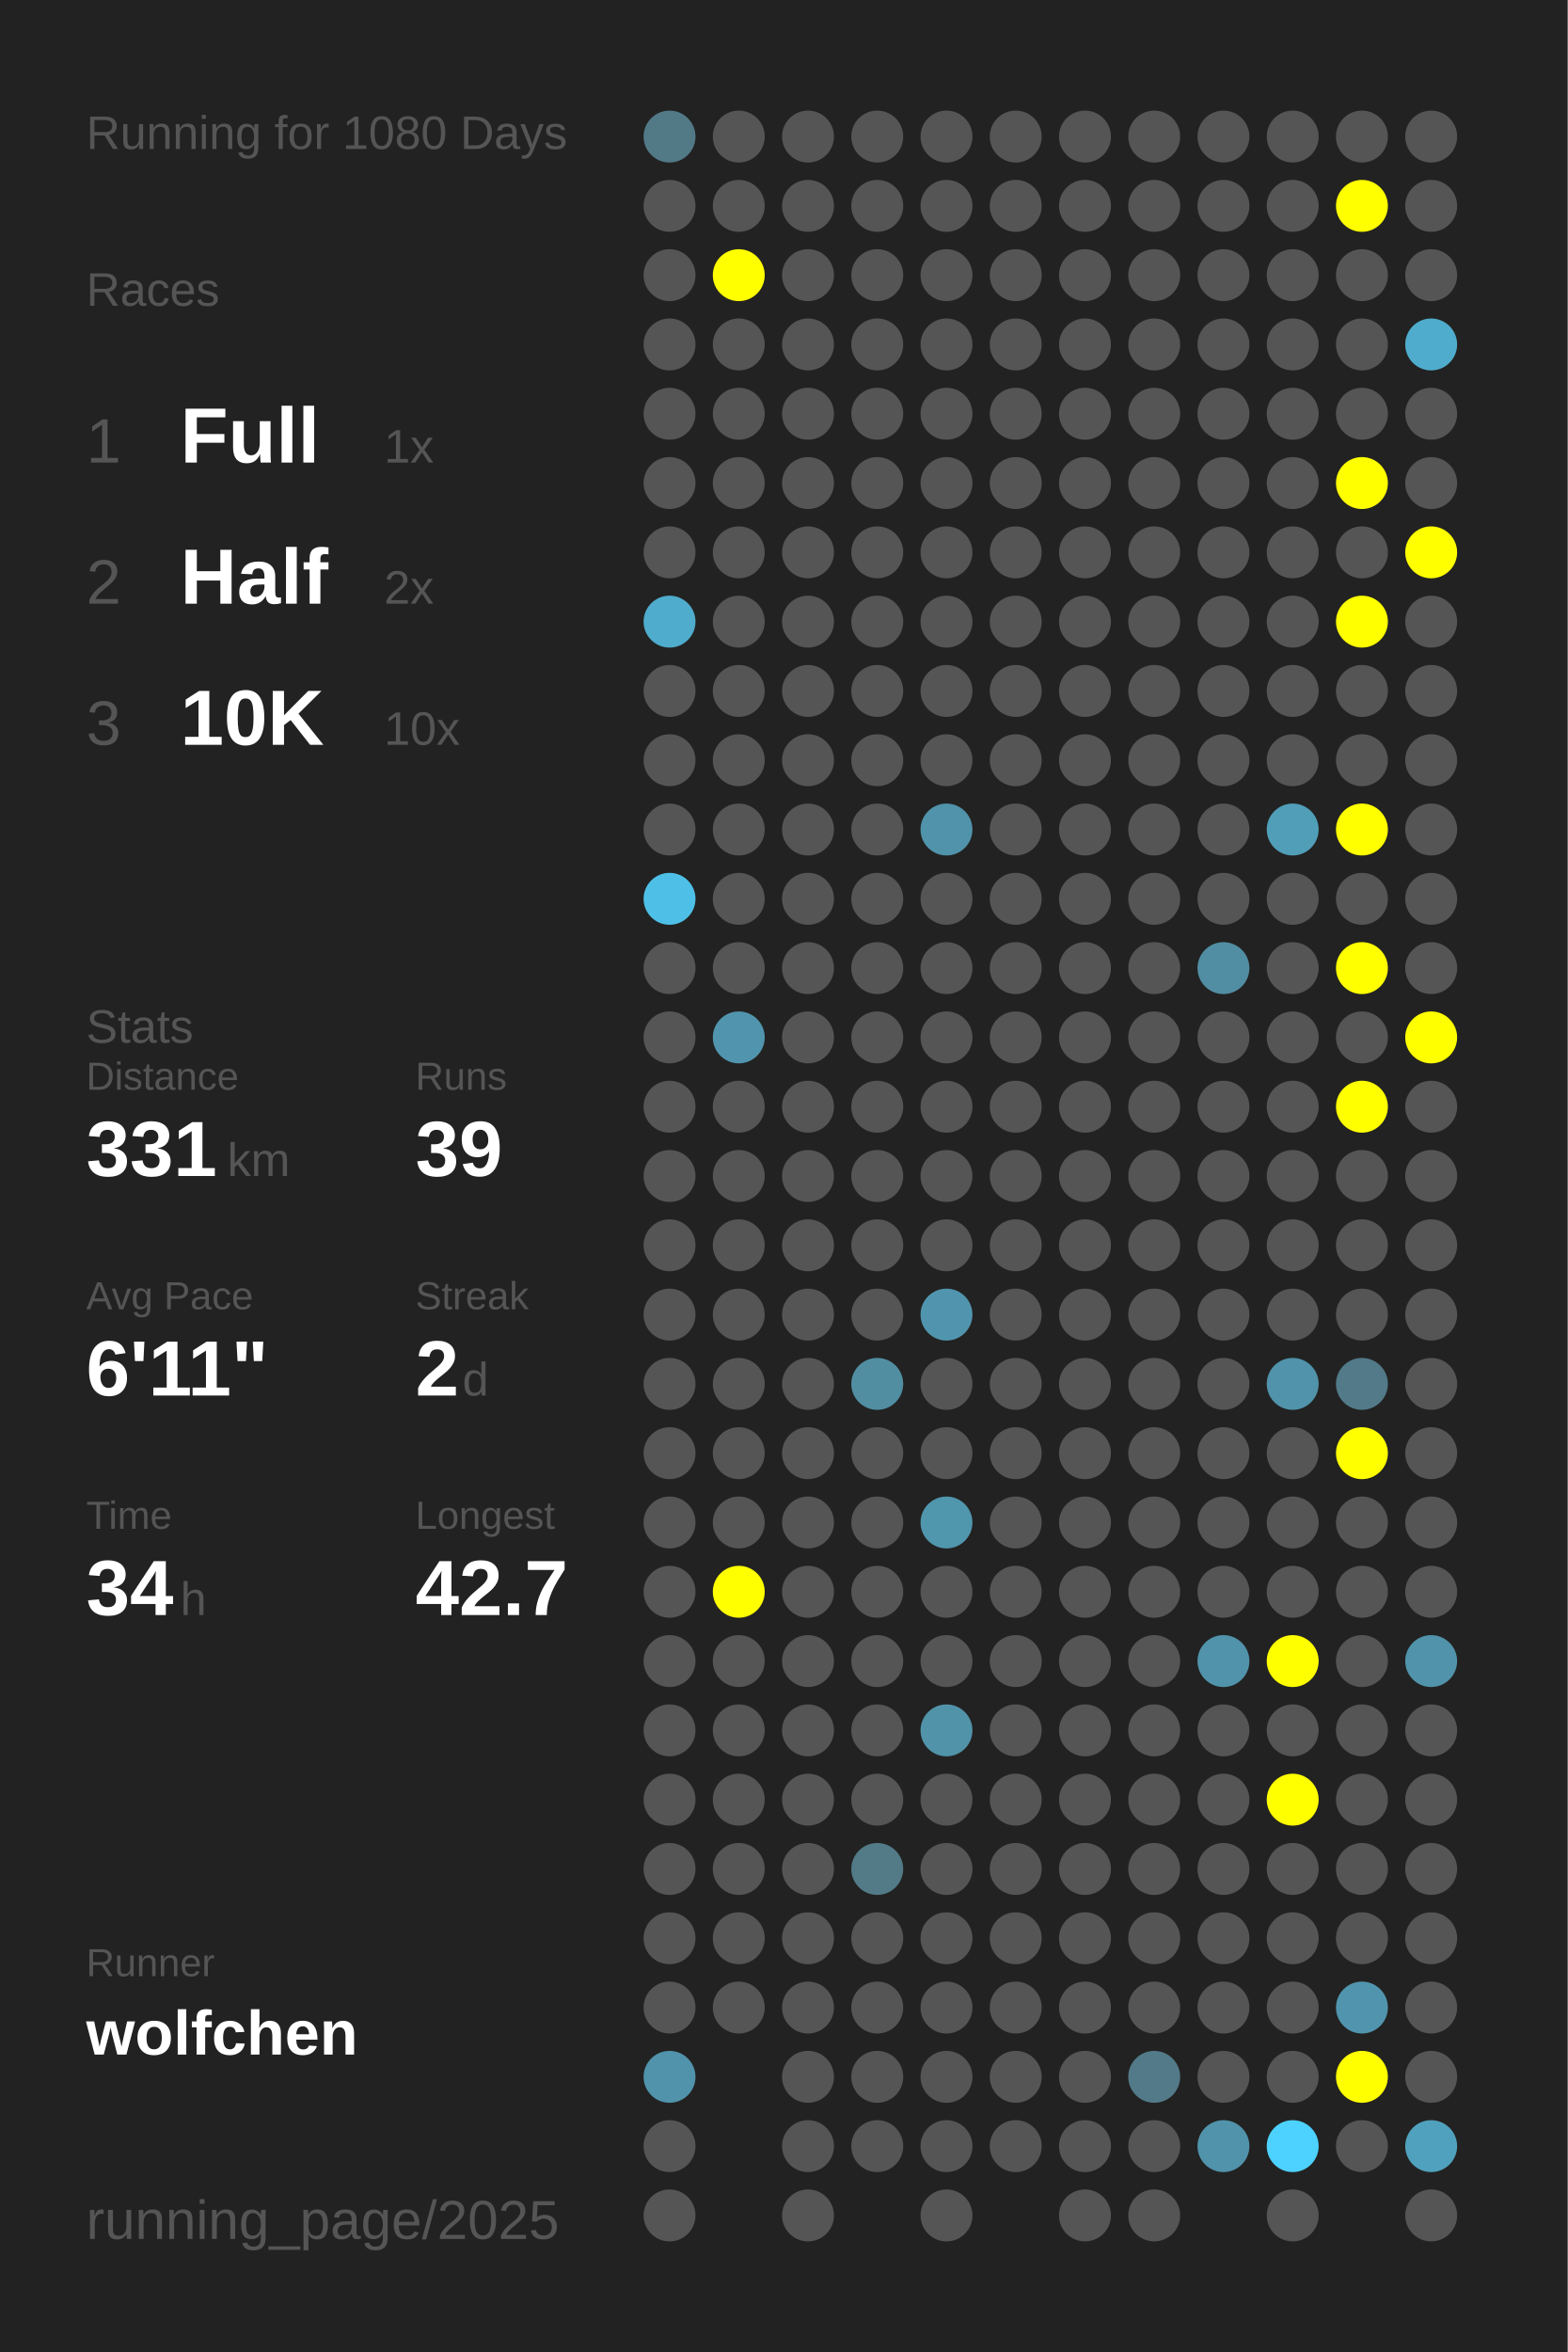
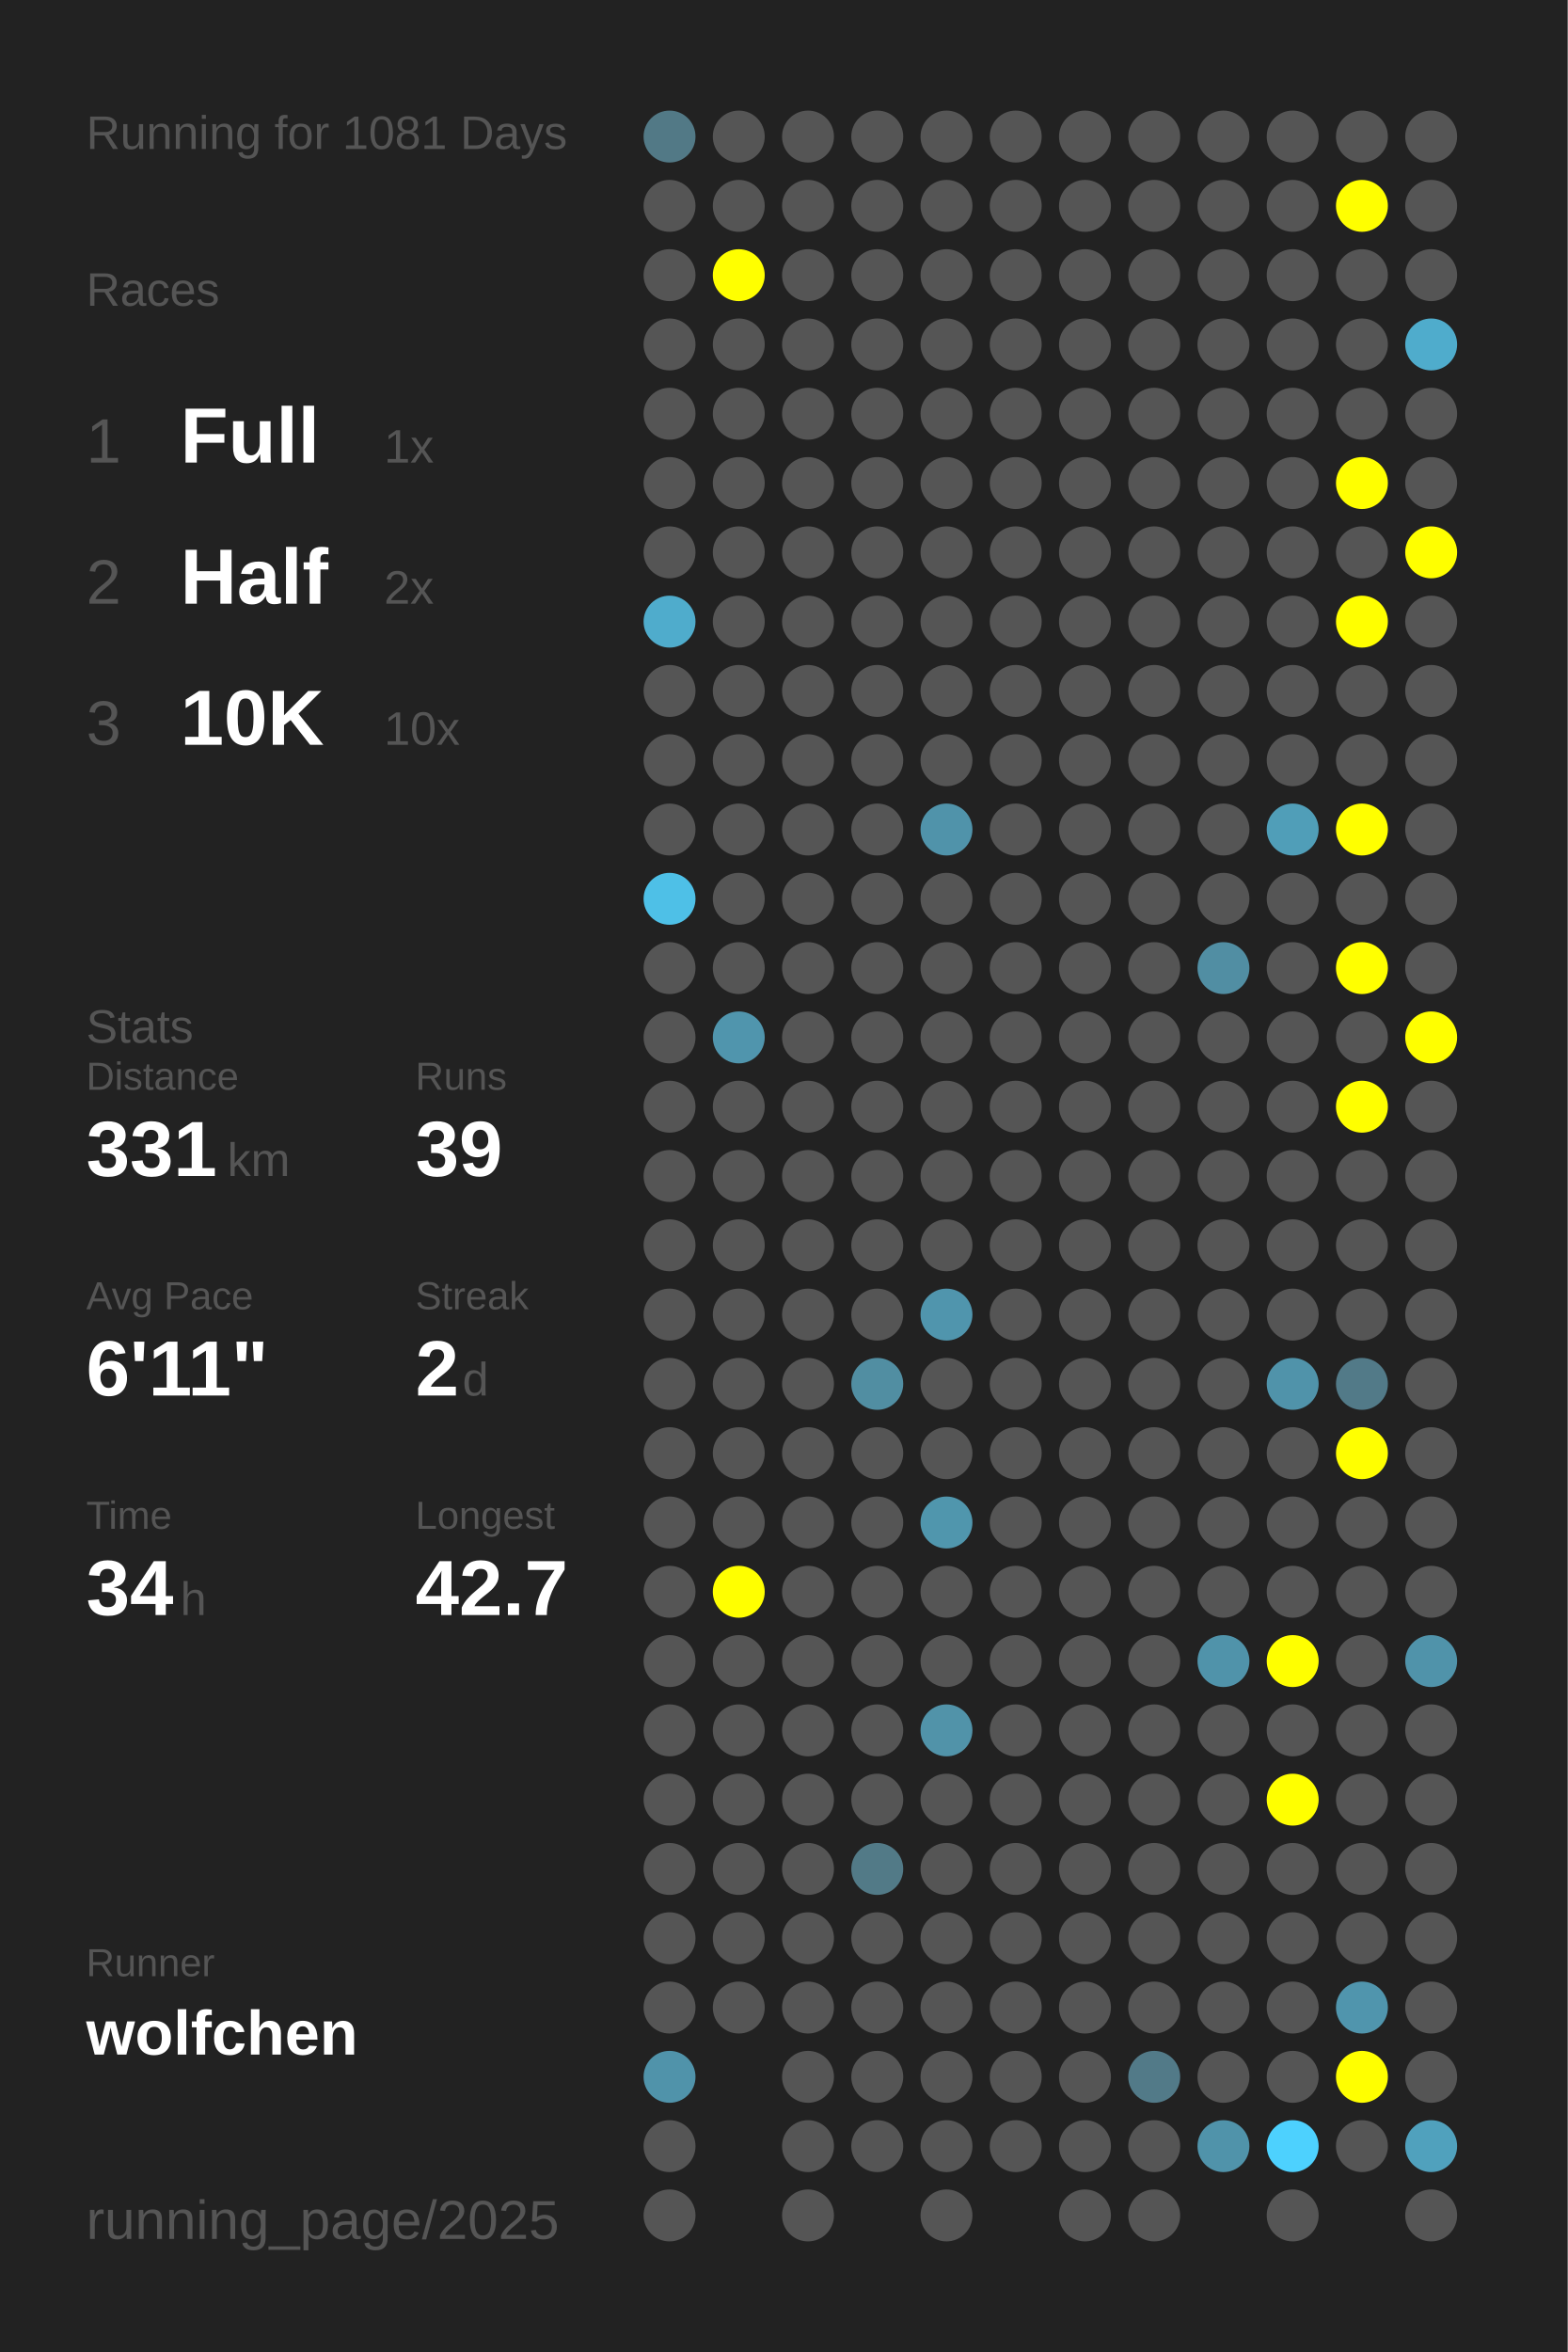
<svg xmlns="http://www.w3.org/2000/svg" baseProfile="full" height="300mm" version="1.1" viewBox="0,0,200,300" width="200mm">
  <defs />
  <rect fill="#222222" height="300" width="200" x="0" y="0" />
-   <text fill="#555555" style="font-size:6px; font-family:Arial;" x="11" y="19">Running for 1080 Days</text>
+   <text fill="#555555" style="font-size:6px; font-family:Arial;" x="11" y="19">Running for 1081 Days</text>
  <text fill="#555555" style="font-size:6px; font-family:Arial;" x="11" y="39">Races</text>
  <text fill="#555555" style="font-size:8px; font-family:Arial;" x="11" y="59">1</text>
  <text fill="#FFFFFF" style="font-size:10px; font-family:Arial; font-weight:bold;" x="23" y="59">Full</text>
  <text fill="#555555" style="font-size:6px; font-family:Arial;" x="49" y="59">1x</text>
  <text fill="#555555" style="font-size:8px; font-family:Arial;" x="11" y="77">2</text>
  <text fill="#FFFFFF" style="font-size:10px; font-family:Arial; font-weight:bold;" x="23" y="77">Half</text>
  <text fill="#555555" style="font-size:6px; font-family:Arial;" x="49" y="77">2x</text>
  <text fill="#555555" style="font-size:8px; font-family:Arial;" x="11" y="95">3</text>
  <text fill="#FFFFFF" style="font-size:10px; font-family:Arial; font-weight:bold;" x="23" y="95">10K</text>
  <text fill="#555555" style="font-size:6px; font-family:Arial;" x="49" y="95">10x</text>
  <text fill="#555555" style="font-size:6px; font-family:Arial;" x="11" y="133">Stats</text>
  <text fill="#555555" style="font-size:5px; font-family:Arial;" x="11" y="139">Distance</text>
  <text fill="#FFFFFF" style="font-size:10px; font-family:Arial; font-weight:bold;" x="11" y="150">331</text>
  <text fill="#555555" style="font-size:6px; font-family:Arial;" x="29" y="150">km</text>
  <text fill="#555555" style="font-size:5px; font-family:Arial;" x="53" y="139">Runs</text>
  <text fill="#FFFFFF" style="font-size:10px; font-family:Arial; font-weight:bold;" x="53" y="150">39</text>
  <text fill="#555555" style="font-size:5px; font-family:Arial;" x="11" y="167">Avg Pace</text>
  <text fill="#FFFFFF" style="font-size:10px; font-family:Arial; font-weight:bold;" x="11" y="178">6'11"</text>
  <text fill="#555555" style="font-size:5px; font-family:Arial;" x="53" y="167">Streak</text>
  <text fill="#FFFFFF" style="font-size:10px; font-family:Arial; font-weight:bold;" x="53" y="178">2</text>
  <text fill="#555555" style="font-size:6px; font-family:Arial;" x="59" y="178">d</text>
  <text fill="#555555" style="font-size:5px; font-family:Arial;" x="11" y="195">Time</text>
  <text fill="#FFFFFF" style="font-size:10px; font-family:Arial; font-weight:bold;" x="11" y="206">34</text>
  <text fill="#555555" style="font-size:6px; font-family:Arial;" x="23" y="206">h</text>
  <text fill="#555555" style="font-size:5px; font-family:Arial;" x="53" y="195">Longest</text>
  <text fill="#FFFFFF" style="font-size:10px; font-family:Arial; font-weight:bold;" x="53" y="206">42.7</text>
  <text fill="#555555" style="font-size:5px; font-family:Arial;" x="11" y="252.065">Runner</text>
  <text fill="#FFFFFF" style="font-size:8px; font-family:Arial; font-weight:bold;" x="11" y="262.065">wolfchen</text>
  <text fill="#555555" style="font-size:7px; font-family:Arial;" x="11" y="285.581">running_page/2025</text>
  <circle cx="85.417" cy="17.419" fill="#527986" r="3.312" />
  <circle cx="85.417" cy="26.258" fill="#555555" r="3.312" />
  <circle cx="85.417" cy="35.097" fill="#555555" r="3.312" />
  <circle cx="85.417" cy="43.935" fill="#555555" r="3.312" />
  <circle cx="85.417" cy="52.774" fill="#555555" r="3.312" />
  <circle cx="85.417" cy="61.613" fill="#555555" r="3.312" />
  <circle cx="85.417" cy="70.452" fill="#555555" r="3.312" />
  <circle cx="85.417" cy="79.29" fill="#4faccc" r="3.312" />
  <circle cx="85.417" cy="88.129" fill="#555555" r="3.312" />
  <circle cx="85.417" cy="96.968" fill="#555555" r="3.312" />
  <circle cx="85.417" cy="105.806" fill="#555555" r="3.312" />
  <circle cx="85.417" cy="114.645" fill="#4ec0e7" r="3.312" />
  <circle cx="85.417" cy="123.484" fill="#555555" r="3.312" />
  <circle cx="85.417" cy="132.323" fill="#555555" r="3.312" />
  <circle cx="85.417" cy="141.161" fill="#555555" r="3.312" />
  <circle cx="85.417" cy="150" fill="#555555" r="3.312" />
  <circle cx="85.417" cy="158.839" fill="#555555" r="3.312" />
  <circle cx="85.417" cy="167.677" fill="#555555" r="3.312" />
  <circle cx="85.417" cy="176.516" fill="#555555" r="3.312" />
  <circle cx="85.417" cy="185.355" fill="#555555" r="3.312" />
  <circle cx="85.417" cy="194.194" fill="#555555" r="3.312" />
  <circle cx="85.417" cy="203.032" fill="#555555" r="3.312" />
  <circle cx="85.417" cy="211.871" fill="#555555" r="3.312" />
  <circle cx="85.417" cy="220.71" fill="#555555" r="3.312" />
  <circle cx="85.417" cy="229.548" fill="#555555" r="3.312" />
  <circle cx="85.417" cy="238.387" fill="#555555" r="3.312" />
  <circle cx="85.417" cy="247.226" fill="#555555" r="3.312" />
  <circle cx="85.417" cy="256.065" fill="#555555" r="3.312" />
  <circle cx="85.417" cy="264.903" fill="#5093aa" r="3.312" />
  <circle cx="85.417" cy="273.742" fill="#555555" r="3.312" />
  <circle cx="85.417" cy="282.581" fill="#555555" r="3.312" />
  <circle cx="94.25" cy="17.419" fill="#555555" r="3.312" />
  <circle cx="94.25" cy="26.258" fill="#555555" r="3.312" />
  <circle cx="94.25" cy="35.097" fill="#FFFF00" r="3.312" />
  <circle cx="94.25" cy="43.935" fill="#555555" r="3.312" />
  <circle cx="94.25" cy="52.774" fill="#555555" r="3.312" />
  <circle cx="94.25" cy="61.613" fill="#555555" r="3.312" />
  <circle cx="94.25" cy="70.452" fill="#555555" r="3.312" />
  <circle cx="94.25" cy="79.29" fill="#555555" r="3.312" />
  <circle cx="94.25" cy="88.129" fill="#555555" r="3.312" />
  <circle cx="94.25" cy="96.968" fill="#555555" r="3.312" />
  <circle cx="94.25" cy="105.806" fill="#555555" r="3.312" />
  <circle cx="94.25" cy="114.645" fill="#555555" r="3.312" />
  <circle cx="94.25" cy="123.484" fill="#555555" r="3.312" />
  <circle cx="94.25" cy="132.323" fill="#5095ad" r="3.312" />
  <circle cx="94.25" cy="141.161" fill="#555555" r="3.312" />
  <circle cx="94.25" cy="150" fill="#555555" r="3.312" />
  <circle cx="94.25" cy="158.839" fill="#555555" r="3.312" />
  <circle cx="94.25" cy="167.677" fill="#555555" r="3.312" />
  <circle cx="94.25" cy="176.516" fill="#555555" r="3.312" />
  <circle cx="94.25" cy="185.355" fill="#555555" r="3.312" />
  <circle cx="94.25" cy="194.194" fill="#555555" r="3.312" />
  <circle cx="94.25" cy="203.032" fill="#FFFF00" r="3.312" />
  <circle cx="94.25" cy="211.871" fill="#555555" r="3.312" />
  <circle cx="94.25" cy="220.71" fill="#555555" r="3.312" />
  <circle cx="94.25" cy="229.548" fill="#555555" r="3.312" />
  <circle cx="94.25" cy="238.387" fill="#555555" r="3.312" />
  <circle cx="94.25" cy="247.226" fill="#555555" r="3.312" />
  <circle cx="94.25" cy="256.065" fill="#555555" r="3.312" />
  <circle cx="103.083" cy="17.419" fill="#555555" r="3.312" />
  <circle cx="103.083" cy="26.258" fill="#555555" r="3.312" />
  <circle cx="103.083" cy="35.097" fill="#555555" r="3.312" />
  <circle cx="103.083" cy="43.935" fill="#555555" r="3.312" />
  <circle cx="103.083" cy="52.774" fill="#555555" r="3.312" />
  <circle cx="103.083" cy="61.613" fill="#555555" r="3.312" />
  <circle cx="103.083" cy="70.452" fill="#555555" r="3.312" />
  <circle cx="103.083" cy="79.29" fill="#555555" r="3.312" />
  <circle cx="103.083" cy="88.129" fill="#555555" r="3.312" />
  <circle cx="103.083" cy="96.968" fill="#555555" r="3.312" />
  <circle cx="103.083" cy="105.806" fill="#555555" r="3.312" />
  <circle cx="103.083" cy="114.645" fill="#555555" r="3.312" />
  <circle cx="103.083" cy="123.484" fill="#555555" r="3.312" />
  <circle cx="103.083" cy="132.323" fill="#555555" r="3.312" />
  <circle cx="103.083" cy="141.161" fill="#555555" r="3.312" />
  <circle cx="103.083" cy="150" fill="#555555" r="3.312" />
  <circle cx="103.083" cy="158.839" fill="#555555" r="3.312" />
  <circle cx="103.083" cy="167.677" fill="#555555" r="3.312" />
  <circle cx="103.083" cy="176.516" fill="#555555" r="3.312" />
  <circle cx="103.083" cy="185.355" fill="#555555" r="3.312" />
  <circle cx="103.083" cy="194.194" fill="#555555" r="3.312" />
  <circle cx="103.083" cy="203.032" fill="#555555" r="3.312" />
  <circle cx="103.083" cy="211.871" fill="#555555" r="3.312" />
  <circle cx="103.083" cy="220.71" fill="#555555" r="3.312" />
  <circle cx="103.083" cy="229.548" fill="#555555" r="3.312" />
  <circle cx="103.083" cy="238.387" fill="#555555" r="3.312" />
  <circle cx="103.083" cy="247.226" fill="#555555" r="3.312" />
  <circle cx="103.083" cy="256.065" fill="#555555" r="3.312" />
  <circle cx="103.083" cy="264.903" fill="#555555" r="3.312" />
  <circle cx="103.083" cy="273.742" fill="#555555" r="3.312" />
  <circle cx="103.083" cy="282.581" fill="#555555" r="3.312" />
  <circle cx="111.917" cy="17.419" fill="#555555" r="3.312" />
  <circle cx="111.917" cy="26.258" fill="#555555" r="3.312" />
  <circle cx="111.917" cy="35.097" fill="#555555" r="3.312" />
  <circle cx="111.917" cy="43.935" fill="#555555" r="3.312" />
  <circle cx="111.917" cy="52.774" fill="#555555" r="3.312" />
  <circle cx="111.917" cy="61.613" fill="#555555" r="3.312" />
  <circle cx="111.917" cy="70.452" fill="#555555" r="3.312" />
  <circle cx="111.917" cy="79.29" fill="#555555" r="3.312" />
  <circle cx="111.917" cy="88.129" fill="#555555" r="3.312" />
  <circle cx="111.917" cy="96.968" fill="#555555" r="3.312" />
  <circle cx="111.917" cy="105.806" fill="#555555" r="3.312" />
  <circle cx="111.917" cy="114.645" fill="#555555" r="3.312" />
  <circle cx="111.917" cy="123.484" fill="#555555" r="3.312" />
  <circle cx="111.917" cy="132.323" fill="#555555" r="3.312" />
  <circle cx="111.917" cy="141.161" fill="#555555" r="3.312" />
  <circle cx="111.917" cy="150" fill="#555555" r="3.312" />
  <circle cx="111.917" cy="158.839" fill="#555555" r="3.312" />
  <circle cx="111.917" cy="167.677" fill="#555555" r="3.312" />
  <circle cx="111.917" cy="176.516" fill="#518ea2" r="3.312" />
  <circle cx="111.917" cy="185.355" fill="#555555" r="3.312" />
  <circle cx="111.917" cy="194.194" fill="#555555" r="3.312" />
  <circle cx="111.917" cy="203.032" fill="#555555" r="3.312" />
  <circle cx="111.917" cy="211.871" fill="#555555" r="3.312" />
  <circle cx="111.917" cy="220.71" fill="#555555" r="3.312" />
  <circle cx="111.917" cy="229.548" fill="#555555" r="3.312" />
  <circle cx="111.917" cy="238.387" fill="#527a87" r="3.312" />
  <circle cx="111.917" cy="247.226" fill="#555555" r="3.312" />
  <circle cx="111.917" cy="256.065" fill="#555555" r="3.312" />
  <circle cx="111.917" cy="264.903" fill="#555555" r="3.312" />
  <circle cx="111.917" cy="273.742" fill="#555555" r="3.312" />
  <circle cx="120.75" cy="17.419" fill="#555555" r="3.312" />
  <circle cx="120.75" cy="26.258" fill="#555555" r="3.312" />
  <circle cx="120.75" cy="35.097" fill="#555555" r="3.312" />
  <circle cx="120.75" cy="43.935" fill="#555555" r="3.312" />
  <circle cx="120.75" cy="52.774" fill="#555555" r="3.312" />
  <circle cx="120.75" cy="61.613" fill="#555555" r="3.312" />
  <circle cx="120.75" cy="70.452" fill="#555555" r="3.312" />
  <circle cx="120.75" cy="79.29" fill="#555555" r="3.312" />
  <circle cx="120.75" cy="88.129" fill="#555555" r="3.312" />
  <circle cx="120.75" cy="96.968" fill="#555555" r="3.312" />
  <circle cx="120.75" cy="105.806" fill="#5093aa" r="3.312" />
  <circle cx="120.75" cy="114.645" fill="#555555" r="3.312" />
  <circle cx="120.75" cy="123.484" fill="#555555" r="3.312" />
  <circle cx="120.75" cy="132.323" fill="#555555" r="3.312" />
  <circle cx="120.75" cy="141.161" fill="#555555" r="3.312" />
  <circle cx="120.75" cy="150" fill="#555555" r="3.312" />
  <circle cx="120.75" cy="158.839" fill="#555555" r="3.312" />
  <circle cx="120.75" cy="167.677" fill="#5095ad" r="3.312" />
  <circle cx="120.75" cy="176.516" fill="#555555" r="3.312" />
  <circle cx="120.75" cy="185.355" fill="#555555" r="3.312" />
  <circle cx="120.75" cy="194.194" fill="#5096ad" r="3.312" />
  <circle cx="120.75" cy="203.032" fill="#555555" r="3.312" />
  <circle cx="120.75" cy="211.871" fill="#555555" r="3.312" />
  <circle cx="120.75" cy="220.71" fill="#5193a9" r="3.312" />
  <circle cx="120.75" cy="229.548" fill="#555555" r="3.312" />
  <circle cx="120.75" cy="238.387" fill="#555555" r="3.312" />
  <circle cx="120.75" cy="247.226" fill="#555555" r="3.312" />
  <circle cx="120.75" cy="256.065" fill="#555555" r="3.312" />
  <circle cx="120.75" cy="264.903" fill="#555555" r="3.312" />
  <circle cx="120.75" cy="273.742" fill="#555555" r="3.312" />
  <circle cx="120.75" cy="282.581" fill="#555555" r="3.312" />
  <circle cx="129.583" cy="17.419" fill="#555555" r="3.312" />
  <circle cx="129.583" cy="26.258" fill="#555555" r="3.312" />
  <circle cx="129.583" cy="35.097" fill="#555555" r="3.312" />
  <circle cx="129.583" cy="43.935" fill="#555555" r="3.312" />
  <circle cx="129.583" cy="52.774" fill="#555555" r="3.312" />
  <circle cx="129.583" cy="61.613" fill="#555555" r="3.312" />
  <circle cx="129.583" cy="70.452" fill="#555555" r="3.312" />
  <circle cx="129.583" cy="79.29" fill="#555555" r="3.312" />
  <circle cx="129.583" cy="88.129" fill="#555555" r="3.312" />
  <circle cx="129.583" cy="96.968" fill="#555555" r="3.312" />
  <circle cx="129.583" cy="105.806" fill="#555555" r="3.312" />
  <circle cx="129.583" cy="114.645" fill="#555555" r="3.312" />
  <circle cx="129.583" cy="123.484" fill="#555555" r="3.312" />
  <circle cx="129.583" cy="132.323" fill="#555555" r="3.312" />
  <circle cx="129.583" cy="141.161" fill="#555555" r="3.312" />
  <circle cx="129.583" cy="150" fill="#555555" r="3.312" />
  <circle cx="129.583" cy="158.839" fill="#555555" r="3.312" />
  <circle cx="129.583" cy="167.677" fill="#555555" r="3.312" />
  <circle cx="129.583" cy="176.516" fill="#555555" r="3.312" />
  <circle cx="129.583" cy="185.355" fill="#555555" r="3.312" />
  <circle cx="129.583" cy="194.194" fill="#555555" r="3.312" />
  <circle cx="129.583" cy="203.032" fill="#555555" r="3.312" />
  <circle cx="129.583" cy="211.871" fill="#555555" r="3.312" />
  <circle cx="129.583" cy="220.71" fill="#555555" r="3.312" />
  <circle cx="129.583" cy="229.548" fill="#555555" r="3.312" />
  <circle cx="129.583" cy="238.387" fill="#555555" r="3.312" />
  <circle cx="129.583" cy="247.226" fill="#555555" r="3.312" />
  <circle cx="129.583" cy="256.065" fill="#555555" r="3.312" />
  <circle cx="129.583" cy="264.903" fill="#555555" r="3.312" />
  <circle cx="129.583" cy="273.742" fill="#555555" r="3.312" />
  <circle cx="138.417" cy="17.419" fill="#555555" r="3.312" />
  <circle cx="138.417" cy="26.258" fill="#555555" r="3.312" />
  <circle cx="138.417" cy="35.097" fill="#555555" r="3.312" />
  <circle cx="138.417" cy="43.935" fill="#555555" r="3.312" />
  <circle cx="138.417" cy="52.774" fill="#555555" r="3.312" />
  <circle cx="138.417" cy="61.613" fill="#555555" r="3.312" />
  <circle cx="138.417" cy="70.452" fill="#555555" r="3.312" />
  <circle cx="138.417" cy="79.29" fill="#555555" r="3.312" />
  <circle cx="138.417" cy="88.129" fill="#555555" r="3.312" />
  <circle cx="138.417" cy="96.968" fill="#555555" r="3.312" />
  <circle cx="138.417" cy="105.806" fill="#555555" r="3.312" />
  <circle cx="138.417" cy="114.645" fill="#555555" r="3.312" />
  <circle cx="138.417" cy="123.484" fill="#555555" r="3.312" />
  <circle cx="138.417" cy="132.323" fill="#555555" r="3.312" />
  <circle cx="138.417" cy="141.161" fill="#555555" r="3.312" />
  <circle cx="138.417" cy="150" fill="#555555" r="3.312" />
  <circle cx="138.417" cy="158.839" fill="#555555" r="3.312" />
  <circle cx="138.417" cy="167.677" fill="#555555" r="3.312" />
  <circle cx="138.417" cy="176.516" fill="#555555" r="3.312" />
  <circle cx="138.417" cy="185.355" fill="#555555" r="3.312" />
  <circle cx="138.417" cy="194.194" fill="#555555" r="3.312" />
  <circle cx="138.417" cy="203.032" fill="#555555" r="3.312" />
  <circle cx="138.417" cy="211.871" fill="#555555" r="3.312" />
  <circle cx="138.417" cy="220.71" fill="#555555" r="3.312" />
  <circle cx="138.417" cy="229.548" fill="#555555" r="3.312" />
  <circle cx="138.417" cy="238.387" fill="#555555" r="3.312" />
  <circle cx="138.417" cy="247.226" fill="#555555" r="3.312" />
  <circle cx="138.417" cy="256.065" fill="#555555" r="3.312" />
  <circle cx="138.417" cy="264.903" fill="#555555" r="3.312" />
  <circle cx="138.417" cy="273.742" fill="#555555" r="3.312" />
  <circle cx="138.417" cy="282.581" fill="#555555" r="3.312" />
  <circle cx="147.25" cy="17.419" fill="#555555" r="3.312" />
  <circle cx="147.25" cy="26.258" fill="#555555" r="3.312" />
  <circle cx="147.25" cy="35.097" fill="#555555" r="3.312" />
  <circle cx="147.25" cy="43.935" fill="#555555" r="3.312" />
  <circle cx="147.25" cy="52.774" fill="#555555" r="3.312" />
  <circle cx="147.25" cy="61.613" fill="#555555" r="3.312" />
  <circle cx="147.25" cy="70.452" fill="#555555" r="3.312" />
  <circle cx="147.25" cy="79.29" fill="#555555" r="3.312" />
  <circle cx="147.25" cy="88.129" fill="#555555" r="3.312" />
  <circle cx="147.25" cy="96.968" fill="#555555" r="3.312" />
  <circle cx="147.25" cy="105.806" fill="#555555" r="3.312" />
  <circle cx="147.25" cy="114.645" fill="#555555" r="3.312" />
  <circle cx="147.25" cy="123.484" fill="#555555" r="3.312" />
  <circle cx="147.25" cy="132.323" fill="#555555" r="3.312" />
  <circle cx="147.25" cy="141.161" fill="#555555" r="3.312" />
  <circle cx="147.25" cy="150" fill="#555555" r="3.312" />
  <circle cx="147.25" cy="158.839" fill="#555555" r="3.312" />
  <circle cx="147.25" cy="167.677" fill="#555555" r="3.312" />
  <circle cx="147.25" cy="176.516" fill="#555555" r="3.312" />
  <circle cx="147.25" cy="185.355" fill="#555555" r="3.312" />
  <circle cx="147.25" cy="194.194" fill="#555555" r="3.312" />
  <circle cx="147.25" cy="203.032" fill="#555555" r="3.312" />
  <circle cx="147.25" cy="211.871" fill="#555555" r="3.312" />
  <circle cx="147.25" cy="220.71" fill="#555555" r="3.312" />
  <circle cx="147.25" cy="229.548" fill="#555555" r="3.312" />
  <circle cx="147.25" cy="238.387" fill="#555555" r="3.312" />
  <circle cx="147.25" cy="247.226" fill="#555555" r="3.312" />
  <circle cx="147.25" cy="256.065" fill="#555555" r="3.312" />
  <circle cx="147.25" cy="264.903" fill="#527a88" r="3.312" />
  <circle cx="147.25" cy="273.742" fill="#555555" r="3.312" />
  <circle cx="147.25" cy="282.581" fill="#555555" r="3.312" />
  <circle cx="156.083" cy="17.419" fill="#555555" r="3.312" />
  <circle cx="156.083" cy="26.258" fill="#555555" r="3.312" />
  <circle cx="156.083" cy="35.097" fill="#555555" r="3.312" />
  <circle cx="156.083" cy="43.935" fill="#555555" r="3.312" />
  <circle cx="156.083" cy="52.774" fill="#555555" r="3.312" />
  <circle cx="156.083" cy="61.613" fill="#555555" r="3.312" />
  <circle cx="156.083" cy="70.452" fill="#555555" r="3.312" />
  <circle cx="156.083" cy="79.29" fill="#555555" r="3.312" />
  <circle cx="156.083" cy="88.129" fill="#555555" r="3.312" />
  <circle cx="156.083" cy="96.968" fill="#555555" r="3.312" />
  <circle cx="156.083" cy="105.806" fill="#555555" r="3.312" />
  <circle cx="156.083" cy="114.645" fill="#555555" r="3.312" />
  <circle cx="156.083" cy="123.484" fill="#518ea3" r="3.312" />
  <circle cx="156.083" cy="132.323" fill="#555555" r="3.312" />
  <circle cx="156.083" cy="141.161" fill="#555555" r="3.312" />
  <circle cx="156.083" cy="150" fill="#555555" r="3.312" />
  <circle cx="156.083" cy="158.839" fill="#555555" r="3.312" />
  <circle cx="156.083" cy="167.677" fill="#555555" r="3.312" />
  <circle cx="156.083" cy="176.516" fill="#555555" r="3.312" />
  <circle cx="156.083" cy="185.355" fill="#555555" r="3.312" />
  <circle cx="156.083" cy="194.194" fill="#555555" r="3.312" />
  <circle cx="156.083" cy="203.032" fill="#555555" r="3.312" />
  <circle cx="156.083" cy="211.871" fill="#5093aa" r="3.312" />
  <circle cx="156.083" cy="220.71" fill="#555555" r="3.312" />
  <circle cx="156.083" cy="229.548" fill="#555555" r="3.312" />
  <circle cx="156.083" cy="238.387" fill="#555555" r="3.312" />
  <circle cx="156.083" cy="247.226" fill="#555555" r="3.312" />
  <circle cx="156.083" cy="256.065" fill="#555555" r="3.312" />
  <circle cx="156.083" cy="264.903" fill="#555555" r="3.312" />
  <circle cx="156.083" cy="273.742" fill="#5093aa" r="3.312" />
  <circle cx="164.917" cy="17.419" fill="#555555" r="3.312" />
  <circle cx="164.917" cy="26.258" fill="#555555" r="3.312" />
  <circle cx="164.917" cy="35.097" fill="#555555" r="3.312" />
  <circle cx="164.917" cy="43.935" fill="#555555" r="3.312" />
  <circle cx="164.917" cy="52.774" fill="#555555" r="3.312" />
  <circle cx="164.917" cy="61.613" fill="#555555" r="3.312" />
  <circle cx="164.917" cy="70.452" fill="#555555" r="3.312" />
  <circle cx="164.917" cy="79.29" fill="#555555" r="3.312" />
  <circle cx="164.917" cy="88.129" fill="#555555" r="3.312" />
  <circle cx="164.917" cy="96.968" fill="#555555" r="3.312" />
  <circle cx="164.917" cy="105.806" fill="#509eb8" r="3.312" />
  <circle cx="164.917" cy="114.645" fill="#555555" r="3.312" />
  <circle cx="164.917" cy="123.484" fill="#555555" r="3.312" />
  <circle cx="164.917" cy="132.323" fill="#555555" r="3.312" />
  <circle cx="164.917" cy="141.161" fill="#555555" r="3.312" />
  <circle cx="164.917" cy="150" fill="#555555" r="3.312" />
  <circle cx="164.917" cy="158.839" fill="#555555" r="3.312" />
  <circle cx="164.917" cy="167.677" fill="#555555" r="3.312" />
  <circle cx="164.917" cy="176.516" fill="#5093aa" r="3.312" />
  <circle cx="164.917" cy="185.355" fill="#555555" r="3.312" />
  <circle cx="164.917" cy="194.194" fill="#555555" r="3.312" />
  <circle cx="164.917" cy="203.032" fill="#555555" r="3.312" />
  <circle cx="164.917" cy="211.871" fill="#FFFF00" r="3.312" />
  <circle cx="164.917" cy="220.71" fill="#555555" r="3.312" />
  <circle cx="164.917" cy="229.548" fill="#FFFF00" r="3.312" />
  <circle cx="164.917" cy="238.387" fill="#555555" r="3.312" />
  <circle cx="164.917" cy="247.226" fill="#555555" r="3.312" />
  <circle cx="164.917" cy="256.065" fill="#555555" r="3.312" />
  <circle cx="164.917" cy="264.903" fill="#555555" r="3.312" />
  <circle cx="164.917" cy="273.742" fill="#4dd1fe" r="3.312" />
  <circle cx="164.917" cy="282.581" fill="#555555" r="3.312" />
  <circle cx="173.75" cy="17.419" fill="#555555" r="3.312" />
  <circle cx="173.75" cy="26.258" fill="#FFFF00" r="3.312" />
  <circle cx="173.75" cy="35.097" fill="#555555" r="3.312" />
  <circle cx="173.75" cy="43.935" fill="#555555" r="3.312" />
  <circle cx="173.75" cy="52.774" fill="#555555" r="3.312" />
  <circle cx="173.75" cy="61.613" fill="#FFFF00" r="3.312" />
  <circle cx="173.75" cy="70.452" fill="#555555" r="3.312" />
  <circle cx="173.75" cy="79.29" fill="#FFFF00" r="3.312" />
  <circle cx="173.75" cy="88.129" fill="#555555" r="3.312" />
  <circle cx="173.75" cy="96.968" fill="#555555" r="3.312" />
  <circle cx="173.75" cy="105.806" fill="#FFFF00" r="3.312" />
  <circle cx="173.75" cy="114.645" fill="#555555" r="3.312" />
  <circle cx="173.75" cy="123.484" fill="#FFFF00" r="3.312" />
  <circle cx="173.75" cy="132.323" fill="#555555" r="3.312" />
  <circle cx="173.75" cy="141.161" fill="#FFFF00" r="3.312" />
  <circle cx="173.75" cy="150" fill="#555555" r="3.312" />
  <circle cx="173.75" cy="158.839" fill="#555555" r="3.312" />
  <circle cx="173.75" cy="167.677" fill="#555555" r="3.312" />
  <circle cx="173.75" cy="176.516" fill="#527a88" r="3.312" />
  <circle cx="173.75" cy="185.355" fill="#FFFF00" r="3.312" />
  <circle cx="173.75" cy="194.194" fill="#555555" r="3.312" />
  <circle cx="173.75" cy="203.032" fill="#555555" r="3.312" />
  <circle cx="173.75" cy="211.871" fill="#555555" r="3.312" />
  <circle cx="173.75" cy="220.71" fill="#555555" r="3.312" />
  <circle cx="173.75" cy="229.548" fill="#555555" r="3.312" />
  <circle cx="173.75" cy="238.387" fill="#555555" r="3.312" />
  <circle cx="173.75" cy="247.226" fill="#555555" r="3.312" />
  <circle cx="173.75" cy="256.065" fill="#5095ad" r="3.312" />
  <circle cx="173.75" cy="264.903" fill="#FFFF00" r="3.312" />
  <circle cx="173.75" cy="273.742" fill="#555555" r="3.312" />
  <circle cx="182.583" cy="17.419" fill="#555555" r="3.312" />
  <circle cx="182.583" cy="26.258" fill="#555555" r="3.312" />
  <circle cx="182.583" cy="35.097" fill="#555555" r="3.312" />
  <circle cx="182.583" cy="43.935" fill="#4faccc" r="3.312" />
  <circle cx="182.583" cy="52.774" fill="#555555" r="3.312" />
  <circle cx="182.583" cy="61.613" fill="#555555" r="3.312" />
  <circle cx="182.583" cy="70.452" fill="#FFFF00" r="3.312" />
  <circle cx="182.583" cy="79.29" fill="#555555" r="3.312" />
  <circle cx="182.583" cy="88.129" fill="#555555" r="3.312" />
  <circle cx="182.583" cy="96.968" fill="#555555" r="3.312" />
  <circle cx="182.583" cy="105.806" fill="#555555" r="3.312" />
  <circle cx="182.583" cy="114.645" fill="#555555" r="3.312" />
  <circle cx="182.583" cy="123.484" fill="#555555" r="3.312" />
  <circle cx="182.583" cy="132.323" fill="#FFFF00" r="3.312" />
  <circle cx="182.583" cy="141.161" fill="#555555" r="3.312" />
  <circle cx="182.583" cy="150" fill="#555555" r="3.312" />
  <circle cx="182.583" cy="158.839" fill="#555555" r="3.312" />
  <circle cx="182.583" cy="167.677" fill="#555555" r="3.312" />
  <circle cx="182.583" cy="176.516" fill="#555555" r="3.312" />
  <circle cx="182.583" cy="185.355" fill="#555555" r="3.312" />
  <circle cx="182.583" cy="194.194" fill="#555555" r="3.312" />
  <circle cx="182.583" cy="203.032" fill="#555555" r="3.312" />
  <circle cx="182.583" cy="211.871" fill="#5093aa" r="3.312" />
  <circle cx="182.583" cy="220.71" fill="#555555" r="3.312" />
  <circle cx="182.583" cy="229.548" fill="#555555" r="3.312" />
  <circle cx="182.583" cy="238.387" fill="#555555" r="3.312" />
  <circle cx="182.583" cy="247.226" fill="#555555" r="3.312" />
  <circle cx="182.583" cy="256.065" fill="#555555" r="3.312" />
  <circle cx="182.583" cy="264.903" fill="#555555" r="3.312" />
  <circle cx="182.583" cy="273.742" fill="#50a1bd" r="3.312" />
  <circle cx="182.583" cy="282.581" fill="#555555" r="3.312" />
</svg>
